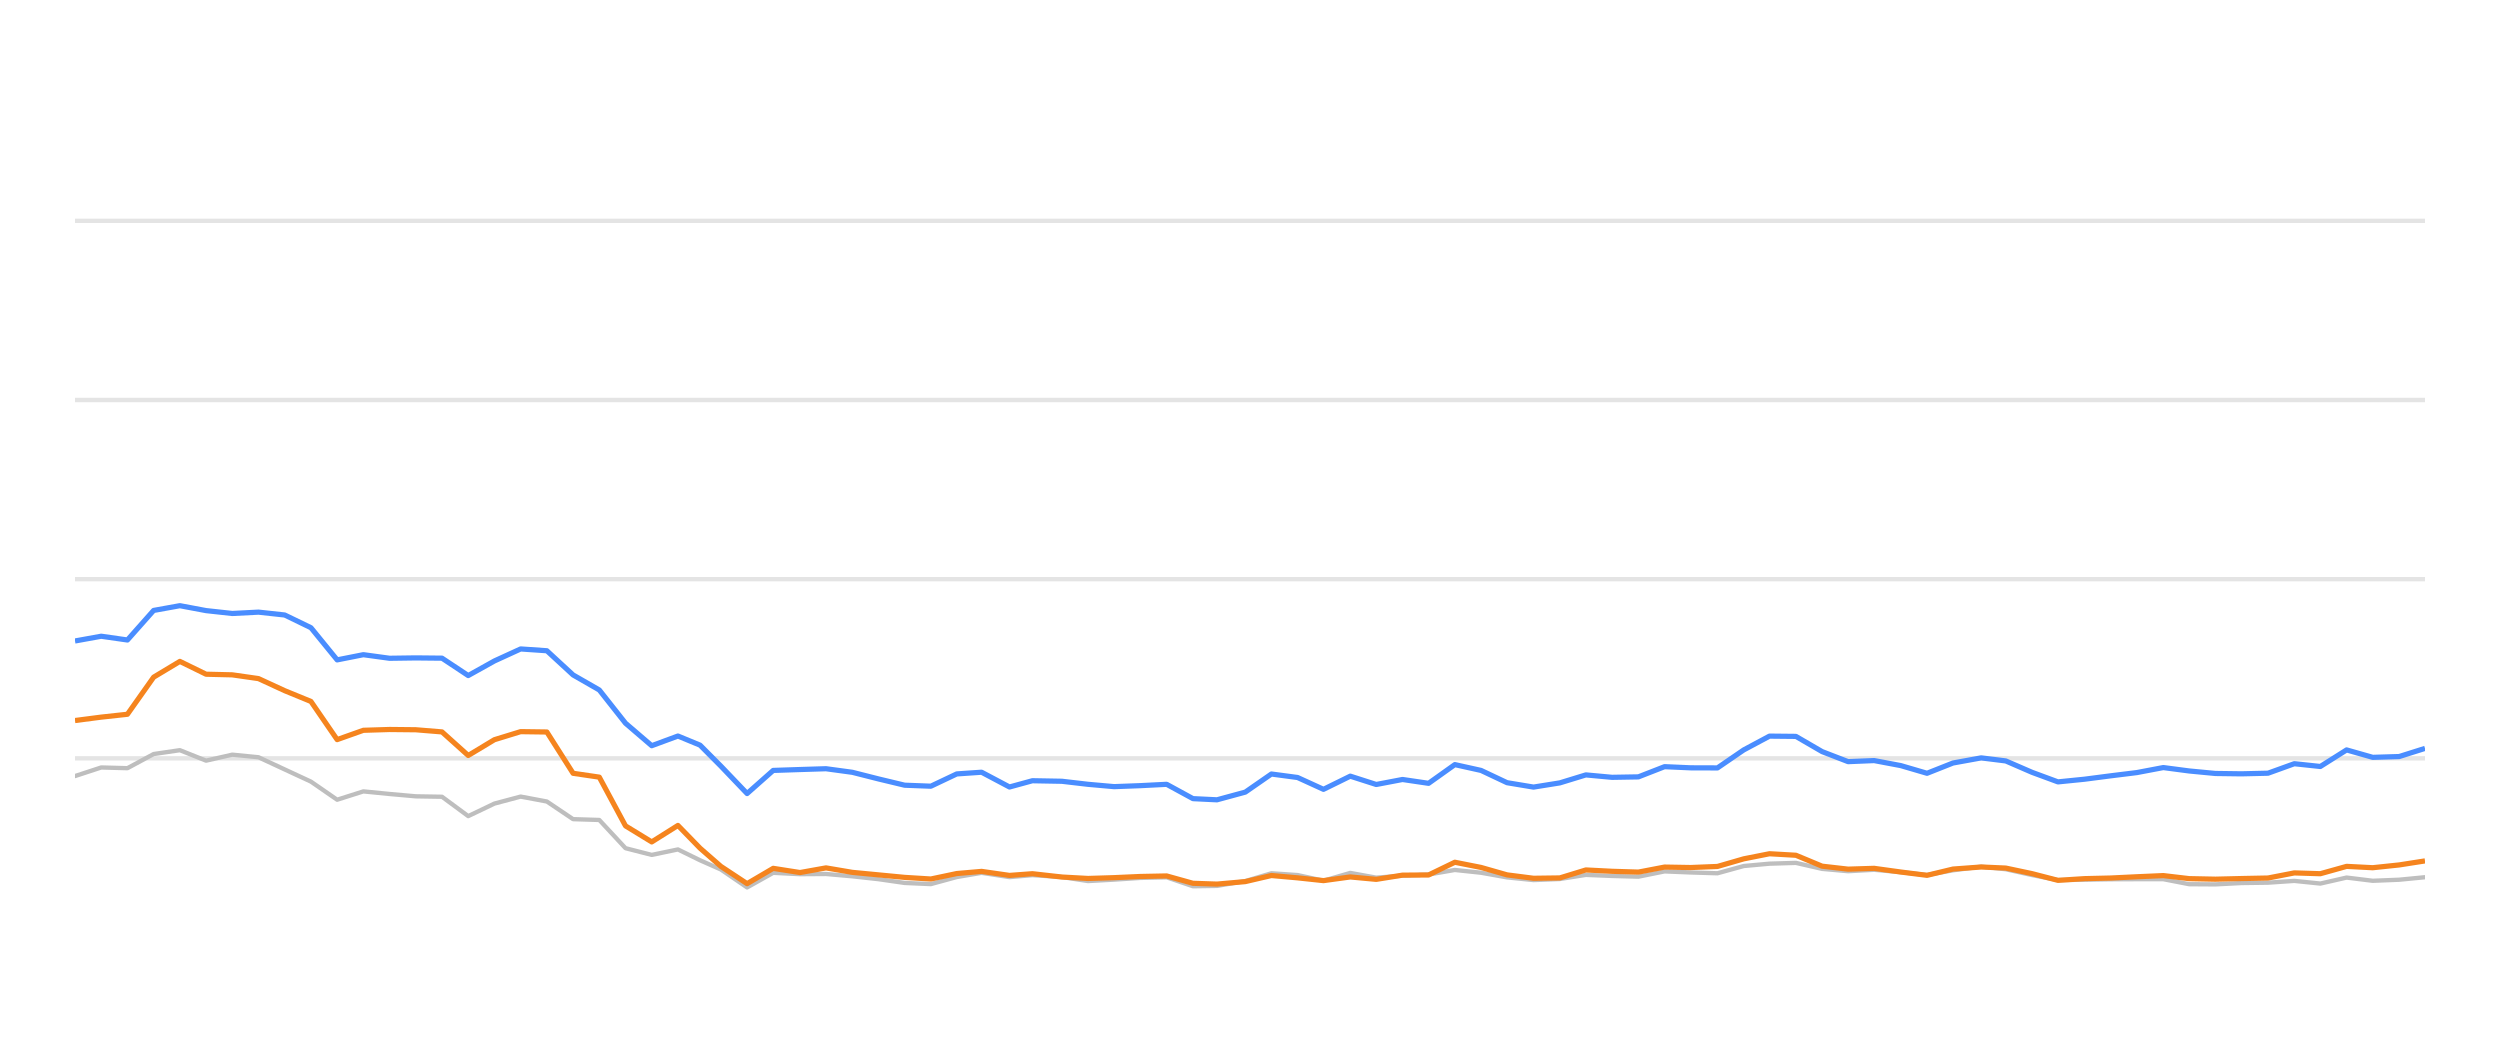
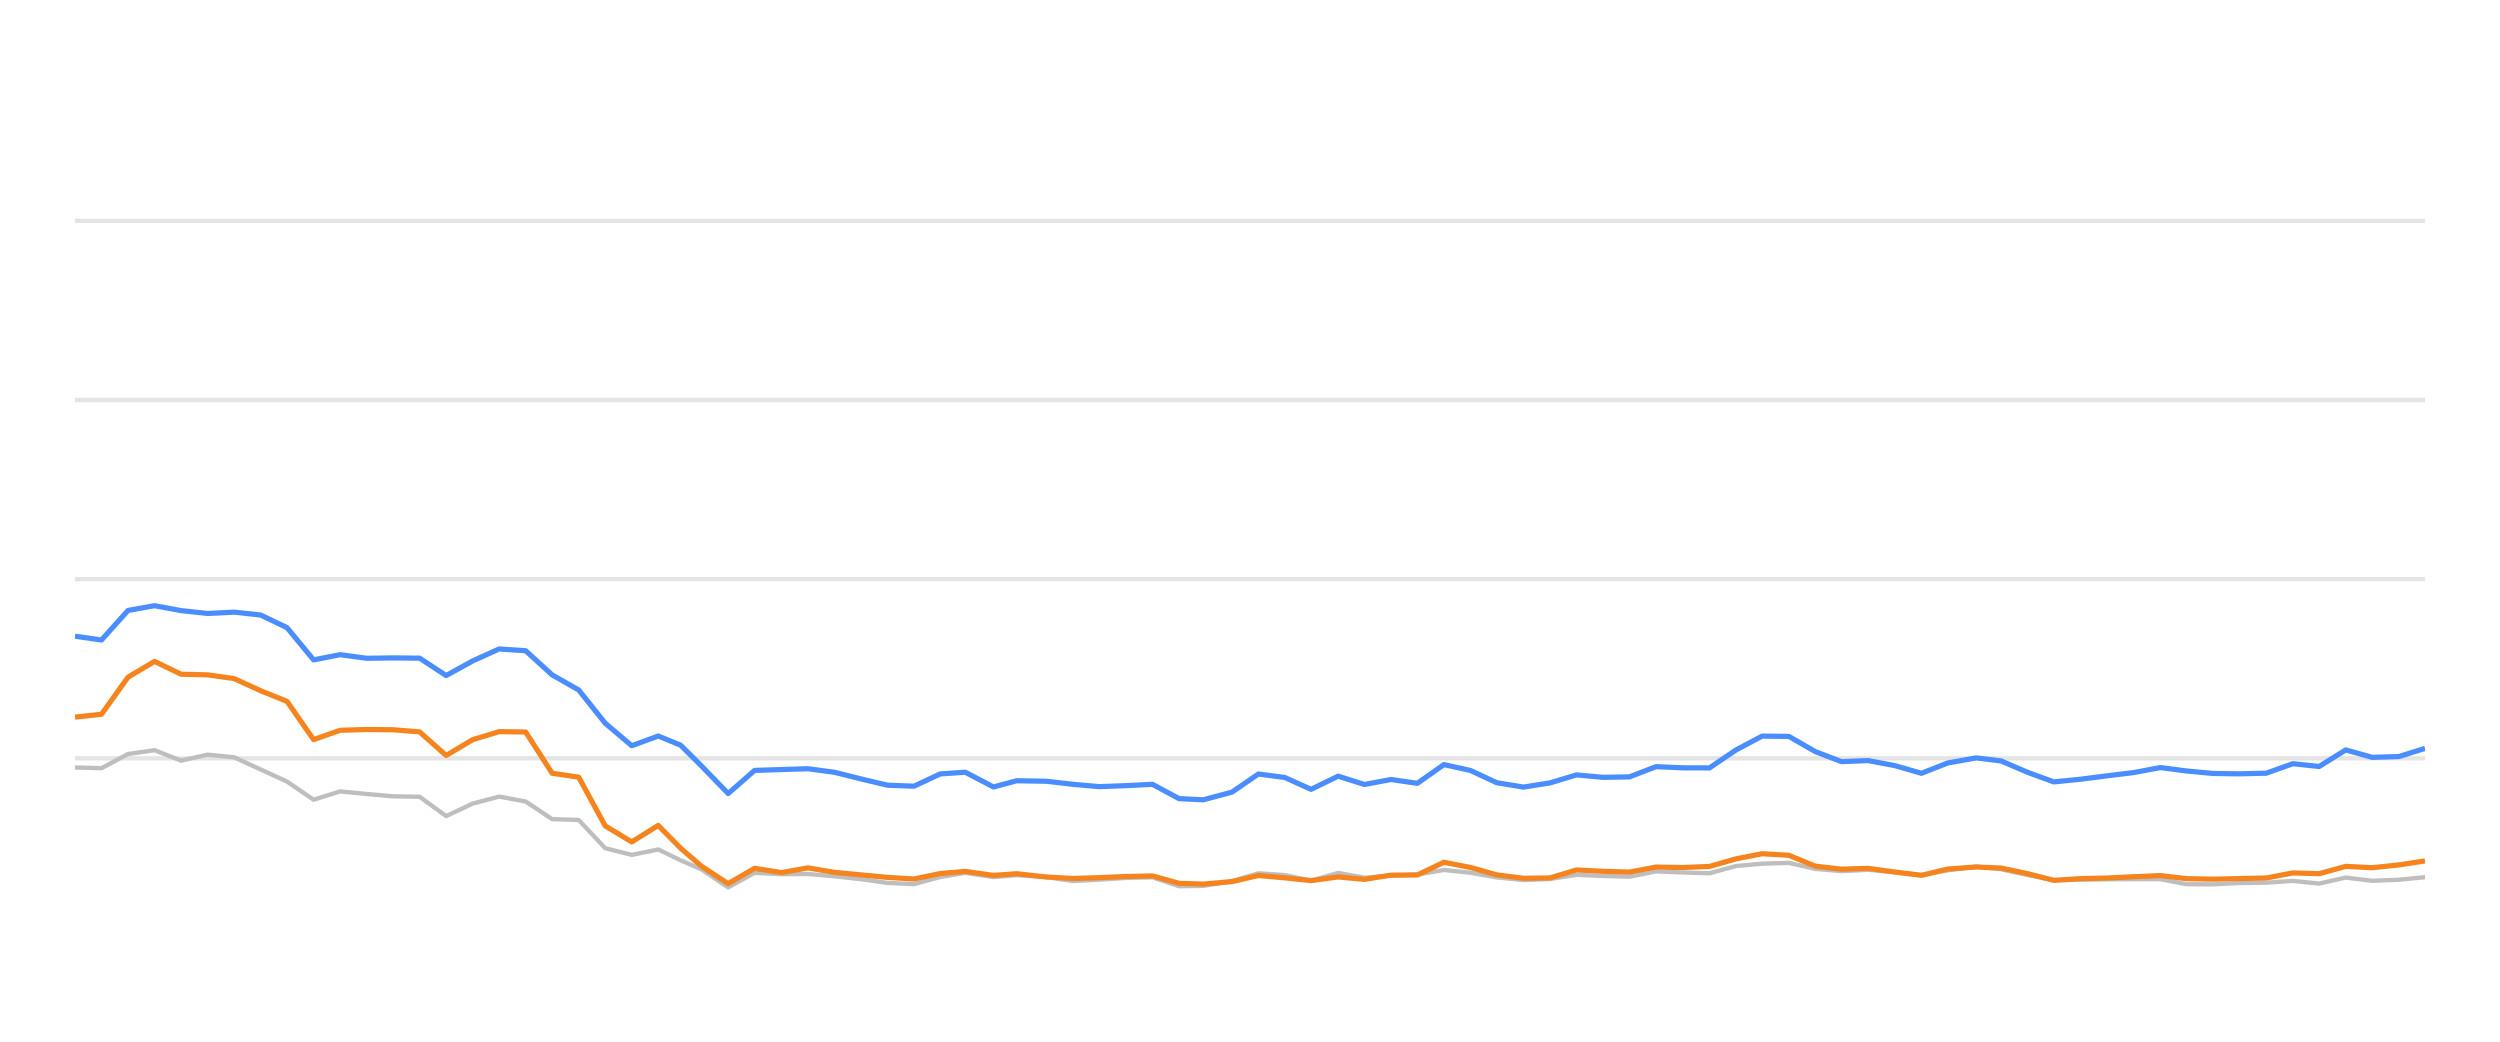
<svg xmlns="http://www.w3.org/2000/svg" width="288pt" height="120pt" viewBox="0 0 288 120" version="1.1">
  <defs>
    <style type="text/css">*{stroke-linejoin: round; stroke-linecap: butt}</style>
  </defs>
  <g id="figure_1">
    <g id="patch_1">
      <path d="M 0 120  L 288 120  L 288 0  L 0 0  L 0 120  z " style="fill: none; opacity: 0" />
    </g>
    <g id="axes_1">
      <g id="patch_2">
        <path d="M 8.64 108  L 279.36 108  L 279.36 4.8  L 8.64 4.8  L 8.64 108  z " style="fill: none" />
      </g>
      <g id="matplotlib.axis_1" />
      <g id="matplotlib.axis_2" />
      <g id="line2d_1">
-         <path d="M 8.64 87.36  L 279.36 87.36  " clip-path="url(#pe724303b62)" style="fill: none; stroke: #b2b2b2; stroke-opacity: 0.35; stroke-width: 0.5; stroke-linecap: square" />
+         <path d="M 8.64 87.36  L 279.36 87.36  " clip-path="url(#p151089d619)" style="fill: none; stroke: #b2b2b2; stroke-opacity: 0.35; stroke-width: 0.5; stroke-linecap: square" />
      </g>
      <g id="line2d_2">
-         <path d="M 8.64 66.72  L 279.36 66.72  " clip-path="url(#pe724303b62)" style="fill: none; stroke: #b2b2b2; stroke-opacity: 0.35; stroke-width: 0.5; stroke-linecap: square" />
+         <path d="M 8.64 66.72  L 279.36 66.72  " clip-path="url(#p151089d619)" style="fill: none; stroke: #b2b2b2; stroke-opacity: 0.35; stroke-width: 0.5; stroke-linecap: square" />
      </g>
      <g id="line2d_3">
-         <path d="M 8.64 46.08  L 279.36 46.08  " clip-path="url(#pe724303b62)" style="fill: none; stroke: #b2b2b2; stroke-opacity: 0.35; stroke-width: 0.5; stroke-linecap: square" />
+         <path d="M 8.64 46.08  L 279.36 46.08  " clip-path="url(#p151089d619)" style="fill: none; stroke: #b2b2b2; stroke-opacity: 0.35; stroke-width: 0.5; stroke-linecap: square" />
      </g>
      <g id="line2d_4">
-         <path d="M 8.64 25.44  L 279.36 25.44  " clip-path="url(#pe724303b62)" style="fill: none; stroke: #b2b2b2; stroke-opacity: 0.35; stroke-width: 0.5; stroke-linecap: square" />
+         <path d="M 8.64 25.44  L 279.36 25.44  " clip-path="url(#p151089d619)" style="fill: none; stroke: #b2b2b2; stroke-opacity: 0.35; stroke-width: 0.5; stroke-linecap: square" />
      </g>
      <g id="line2d_5">
-         <path d="M 8.64 89.403  L 11.66 88.413  L 14.68 88.495  L 17.7 86.865  L 20.72 86.421  L 23.739 87.628  L 26.759 86.937  L 29.779 87.236  L 32.799 88.64  L 35.819 90.043  L 38.839 92.128  L 41.859 91.168  L 44.879 91.467  L 47.899 91.736  L 50.919 91.787  L 53.938 94.016  L 56.958 92.572  L 59.978 91.767  L 62.998 92.334  L 66.018 94.367  L 69.038 94.46  L 72.058 97.711  L 75.078 98.485  L 78.098 97.855  L 80.647 99.104  L 83.047 100.167  L 86.065 102.231  L 89.072 100.549  L 92.161 100.704  L 95.156 100.683  L 98.193 100.951  L 101.207 101.282  L 104.216 101.715  L 107.235 101.849  L 110.219 101.034  L 113.079 100.549  L 116.293 101.044  L 118.933 100.817  L 122.328 101.034  L 125.344 101.498  L 128.346 101.333  L 131.348 101.137  L 134.402 101.065  L 137.431 102.097  L 140.196 102.056  L 143.46 101.498  L 146.466 100.601  L 149.48 100.807  L 152.465 101.457  L 155.553 100.559  L 158.542 101.106  L 161.569 100.879  L 164.572 100.745  L 167.598 100.219  L 170.617 100.539  L 173.614 101.075  L 176.663 101.385  L 179.692 101.261  L 182.692 100.786  L 185.711 100.91  L 188.743 100.993  L 191.757 100.384  L 194.773 100.508  L 197.85 100.601  L 200.879 99.765  L 203.846 99.496  L 206.889 99.403  L 209.909 100.095  L 212.9 100.363  L 215.902 100.198  L 218.967 100.477  L 221.994 100.797  L 224.986 100.26  L 228.231 99.837  L 231.063 100.136  L 234.086 100.807  L 237.077 101.385  L 240.138 101.344  L 243.167 101.292  L 246.168 101.282  L 249.214 101.282  L 252.194 101.86  L 255.217 101.88  L 258.211 101.725  L 261.276 101.684  L 264.304 101.478  L 267.304 101.787  L 270.329 101.096  L 273.339 101.467  L 276.386 101.344  L 279.36 101.055  " clip-path="url(#pe724303b62)" style="fill: none; stroke: #bebebe; stroke-width: 0.5; stroke-linecap: round" />
+         <path d="M 8.64 88.413  L 11.694 88.495  L 14.748 86.865  L 17.802 86.421  L 20.856 87.628  L 23.91 86.937  L 26.964 87.236  L 30.018 88.64  L 33.072 90.043  L 36.126 92.128  L 39.18 91.168  L 42.234 91.467  L 45.288 91.736  L 48.342 91.787  L 51.395 94.016  L 54.449 92.572  L 57.503 91.767  L 60.557 92.334  L 63.611 94.367  L 66.665 94.46  L 69.719 97.711  L 72.773 98.485  L 75.827 97.855  L 78.405 99.104  L 80.832 100.167  L 83.885 102.231  L 86.926 100.549  L 90.049 100.704  L 93.078 100.683  L 96.15 100.951  L 99.197 101.282  L 102.24 101.715  L 105.293 101.849  L 108.31 101.034  L 111.203 100.549  L 114.453 101.044  L 117.123 100.817  L 120.556 101.034  L 123.606 101.498  L 126.643 101.333  L 129.678 101.137  L 132.767 101.065  L 135.83 102.097  L 138.626 102.056  L 141.927 101.498  L 144.967 100.601  L 148.015 100.807  L 151.033 101.457  L 154.157 100.559  L 157.179 101.106  L 160.24 100.879  L 163.277 100.745  L 166.338 100.219  L 169.39 100.539  L 172.421 101.075  L 175.504 101.385  L 178.567 101.261  L 181.602 100.786  L 184.654 100.91  L 187.72 100.993  L 190.768 100.384  L 193.818 100.508  L 196.931 100.601  L 199.993 99.765  L 202.994 99.496  L 206.071 99.403  L 209.126 100.095  L 212.15 100.363  L 215.186 100.198  L 218.286 100.477  L 221.347 100.797  L 224.373 100.26  L 227.654 99.837  L 230.518 100.136  L 233.576 100.807  L 236.6 101.385  L 239.696 101.344  L 242.759 101.292  L 245.793 101.282  L 248.873 101.282  L 251.887 101.86  L 254.945 101.88  L 257.973 101.725  L 261.072 101.684  L 264.134 101.478  L 267.168 101.787  L 270.227 101.096  L 273.271 101.467  L 276.353 101.344  L 279.36 101.055  " clip-path="url(#p151089d619)" style="fill: none; stroke: #bebebe; stroke-width: 0.5; stroke-linecap: round" />
      </g>
      <g id="line2d_6">
-         <path d="M 8.64 73.841  L 11.66 73.294  L 14.68 73.727  L 17.7 70.322  L 20.72 69.775  L 23.739 70.342  L 26.759 70.673  L 29.779 70.518  L 32.799 70.848  L 35.819 72.313  L 38.839 76.018  L 41.859 75.42  L 44.879 75.833  L 47.899 75.791  L 50.919 75.822  L 53.938 77.824  L 56.958 76.142  L 59.978 74.759  L 62.998 74.966  L 66.018 77.752  L 69.038 79.486  L 72.058 83.315  L 75.078 85.905  L 78.098 84.79  L 80.647 85.843  L 83.047 88.258  L 86.065 91.416  L 89.072 88.753  L 92.161 88.65  L 95.156 88.557  L 98.193 88.97  L 101.207 89.734  L 104.216 90.456  L 107.235 90.57  L 110.219 89.156  L 113.079 88.96  L 116.293 90.662  L 118.933 89.94  L 122.328 90.002  L 125.344 90.353  L 128.346 90.621  L 131.348 90.508  L 134.402 90.353  L 137.431 92.004  L 140.196 92.138  L 143.46 91.251  L 146.466 89.166  L 149.48 89.568  L 152.465 90.931  L 155.553 89.414  L 158.542 90.373  L 161.569 89.796  L 164.572 90.239  L 167.598 88.082  L 170.617 88.753  L 173.614 90.167  L 176.663 90.673  L 179.692 90.188  L 182.692 89.269  L 185.711 89.548  L 188.743 89.496  L 191.757 88.32  L 194.773 88.454  L 197.85 88.464  L 200.879 86.39  L 203.846 84.801  L 206.889 84.832  L 209.909 86.586  L 212.9 87.742  L 215.902 87.618  L 218.967 88.196  L 221.994 89.083  L 224.986 87.897  L 228.231 87.308  L 231.063 87.659  L 234.086 88.97  L 237.077 90.074  L 240.138 89.765  L 243.167 89.372  L 246.168 89.001  L 249.214 88.423  L 252.194 88.815  L 255.217 89.104  L 258.211 89.145  L 261.276 89.073  L 264.304 87.979  L 267.304 88.299  L 270.329 86.39  L 273.339 87.246  L 276.386 87.154  L 279.36 86.214  " clip-path="url(#pe724303b62)" style="fill: none; stroke: #4a8dff; stroke-width: 0.6" />
+         <path d="M 8.64 73.294  L 11.694 73.727  L 14.748 70.322  L 17.802 69.775  L 20.856 70.342  L 23.91 70.673  L 26.964 70.518  L 30.018 70.848  L 33.072 72.313  L 36.126 76.018  L 39.18 75.42  L 42.234 75.833  L 45.288 75.791  L 48.342 75.822  L 51.395 77.824  L 54.449 76.142  L 57.503 74.759  L 60.557 74.966  L 63.611 77.752  L 66.665 79.486  L 69.719 83.315  L 72.773 85.905  L 75.827 84.79  L 78.405 85.843  L 80.832 88.258  L 83.885 91.416  L 86.926 88.753  L 90.049 88.65  L 93.078 88.557  L 96.15 88.97  L 99.197 89.734  L 102.24 90.456  L 105.293 90.57  L 108.31 89.156  L 111.203 88.96  L 114.453 90.662  L 117.123 89.94  L 120.556 90.002  L 123.606 90.353  L 126.643 90.621  L 129.678 90.508  L 132.767 90.353  L 135.83 92.004  L 138.626 92.138  L 141.927 91.251  L 144.967 89.166  L 148.015 89.568  L 151.033 90.931  L 154.157 89.414  L 157.179 90.373  L 160.24 89.796  L 163.277 90.239  L 166.338 88.082  L 169.39 88.753  L 172.421 90.167  L 175.504 90.673  L 178.567 90.188  L 181.602 89.269  L 184.654 89.548  L 187.72 89.496  L 190.768 88.32  L 193.818 88.454  L 196.931 88.464  L 199.993 86.39  L 202.994 84.801  L 206.071 84.832  L 209.126 86.586  L 212.15 87.742  L 215.186 87.618  L 218.286 88.196  L 221.347 89.083  L 224.373 87.897  L 227.654 87.308  L 230.518 87.659  L 233.576 88.97  L 236.6 90.074  L 239.696 89.765  L 242.759 89.372  L 245.793 89.001  L 248.873 88.423  L 251.887 88.815  L 254.945 89.104  L 257.973 89.145  L 261.072 89.073  L 264.134 87.979  L 267.168 88.299  L 270.227 86.39  L 273.271 87.246  L 276.353 87.154  L 279.36 86.214  " clip-path="url(#p151089d619)" style="fill: none; stroke: #4a8dff; stroke-width: 0.6" />
      </g>
      <g id="line2d_7">
-         <path d="M 8.64 83.005  L 11.66 82.613  L 14.68 82.283  L 17.7 78.01  L 20.72 76.194  L 23.739 77.67  L 26.759 77.742  L 29.779 78.175  L 32.799 79.568  L 35.819 80.807  L 38.839 85.203  L 41.859 84.13  L 44.879 84.037  L 47.899 84.068  L 50.919 84.316  L 53.938 87.03  L 56.958 85.213  L 59.978 84.285  L 62.998 84.326  L 66.018 89.083  L 69.038 89.527  L 72.058 95.141  L 75.078 96.989  L 78.098 95.09  L 80.647 97.711  L 83.047 99.806  L 86.065 101.798  L 89.072 100.033  L 92.161 100.518  L 95.156 99.981  L 98.193 100.497  L 101.207 100.786  L 104.216 101.075  L 107.235 101.261  L 110.219 100.632  L 113.079 100.384  L 116.293 100.848  L 118.933 100.652  L 122.328 101.034  L 125.344 101.199  L 128.346 101.106  L 131.348 100.972  L 134.402 100.91  L 137.431 101.756  L 140.196 101.849  L 143.46 101.56  L 146.466 100.859  L 149.48 101.127  L 152.465 101.447  L 155.553 101.024  L 158.542 101.302  L 161.569 100.817  L 164.572 100.797  L 167.598 99.331  L 170.617 99.93  L 173.614 100.786  L 176.663 101.178  L 179.692 101.137  L 182.692 100.219  L 185.711 100.374  L 188.743 100.466  L 191.757 99.888  L 194.773 99.94  L 197.85 99.816  L 200.879 98.939  L 203.846 98.351  L 206.889 98.526  L 209.909 99.785  L 212.9 100.126  L 215.902 100.033  L 218.967 100.456  L 221.994 100.838  L 224.986 100.116  L 228.231 99.878  L 231.063 100.002  L 234.086 100.642  L 237.077 101.416  L 240.138 101.22  L 243.167 101.148  L 246.168 101.003  L 249.214 100.869  L 252.194 101.22  L 255.217 101.282  L 258.211 101.209  L 261.276 101.148  L 264.304 100.559  L 267.304 100.652  L 270.329 99.806  L 273.339 99.961  L 276.386 99.641  L 279.36 99.176  " clip-path="url(#pe724303b62)" style="fill: none; stroke: #f5841e; stroke-width: 0.6" />
+         <path d="M 8.64 82.613  L 11.694 82.283  L 14.748 78.01  L 17.802 76.194  L 20.856 77.67  L 23.91 77.742  L 26.964 78.175  L 30.018 79.568  L 33.072 80.807  L 36.126 85.203  L 39.18 84.13  L 42.234 84.037  L 45.288 84.068  L 48.342 84.316  L 51.395 87.03  L 54.449 85.213  L 57.503 84.285  L 60.557 84.326  L 63.611 89.083  L 66.665 89.527  L 69.719 95.141  L 72.773 96.989  L 75.827 95.09  L 78.405 97.711  L 80.832 99.806  L 83.885 101.798  L 86.926 100.033  L 90.049 100.518  L 93.078 99.981  L 96.15 100.497  L 99.197 100.786  L 102.24 101.075  L 105.293 101.261  L 108.31 100.632  L 111.203 100.384  L 114.453 100.848  L 117.123 100.652  L 120.556 101.034  L 123.606 101.199  L 126.643 101.106  L 129.678 100.972  L 132.767 100.91  L 135.83 101.756  L 138.626 101.849  L 141.927 101.56  L 144.967 100.859  L 148.015 101.127  L 151.033 101.447  L 154.157 101.024  L 157.179 101.302  L 160.24 100.817  L 163.277 100.797  L 166.338 99.331  L 169.39 99.93  L 172.421 100.786  L 175.504 101.178  L 178.567 101.137  L 181.602 100.219  L 184.654 100.374  L 187.72 100.466  L 190.768 99.888  L 193.818 99.94  L 196.931 99.816  L 199.993 98.939  L 202.994 98.351  L 206.071 98.526  L 209.126 99.785  L 212.15 100.126  L 215.186 100.033  L 218.286 100.456  L 221.347 100.838  L 224.373 100.116  L 227.654 99.878  L 230.518 100.002  L 233.576 100.642  L 236.6 101.416  L 239.696 101.22  L 242.759 101.148  L 245.793 101.003  L 248.873 100.869  L 251.887 101.22  L 254.945 101.282  L 257.973 101.209  L 261.072 101.148  L 264.134 100.559  L 267.168 100.652  L 270.227 99.806  L 273.271 99.961  L 276.353 99.641  L 279.36 99.176  " clip-path="url(#p151089d619)" style="fill: none; stroke: #f5841e; stroke-width: 0.6" />
      </g>
    </g>
  </g>
  <defs>
-     <clipPath id="pe724303b62">
+     <clipPath id="p151089d619">
      <rect x="8.64" y="4.8" width="270.72" height="103.2" />
    </clipPath>
  </defs>
</svg>
